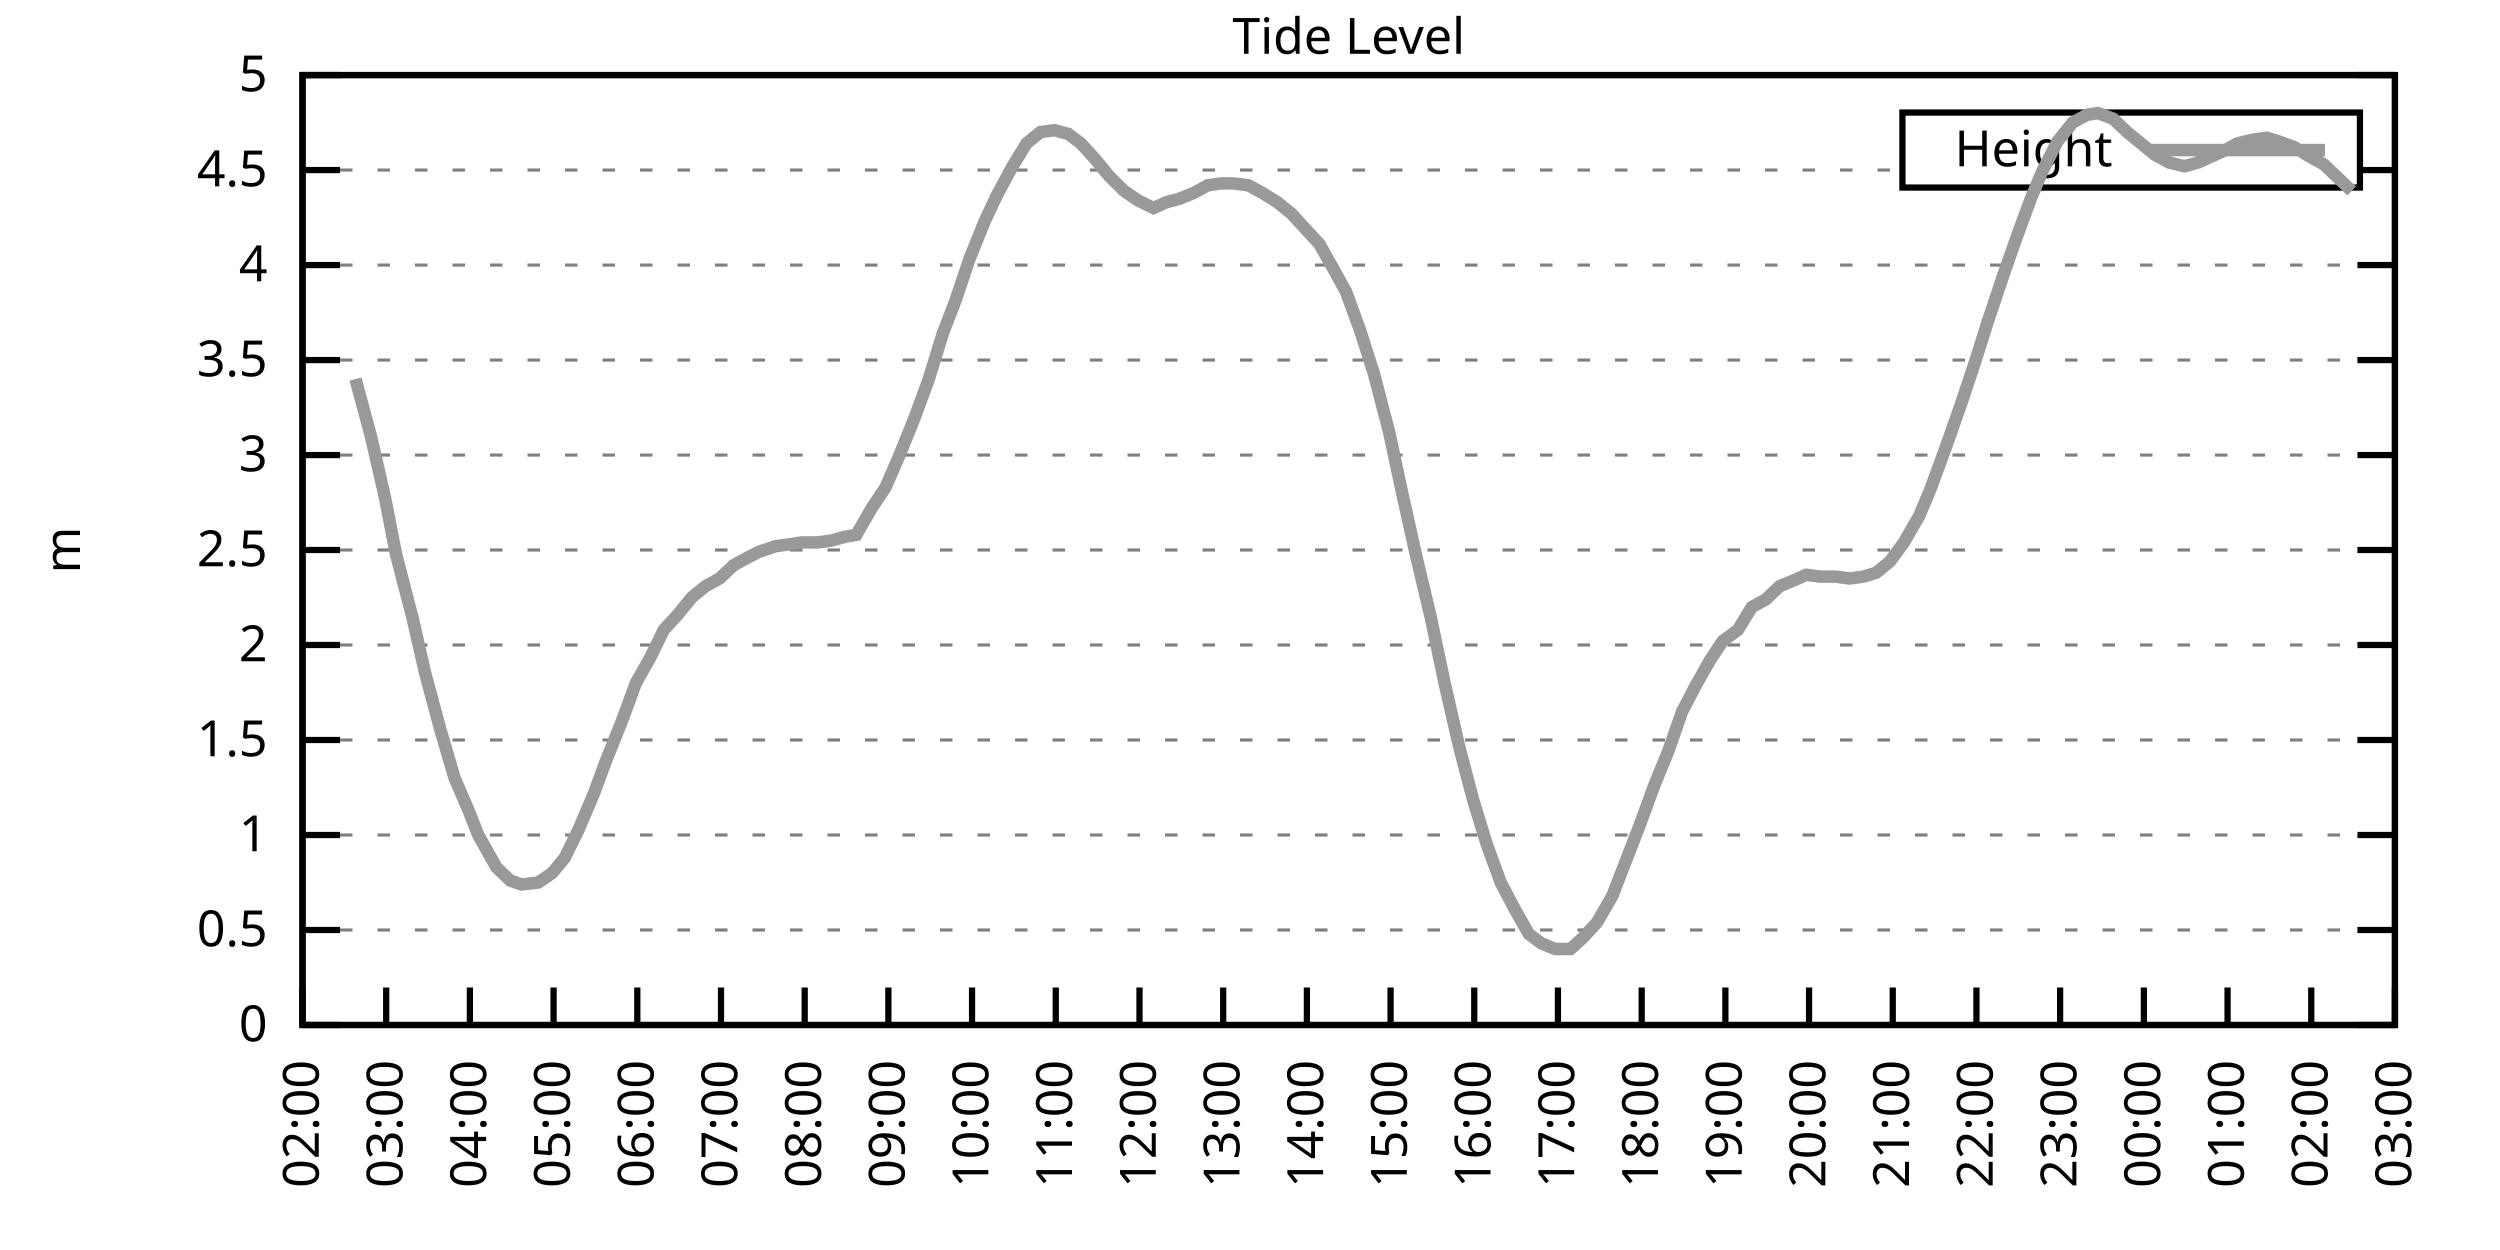
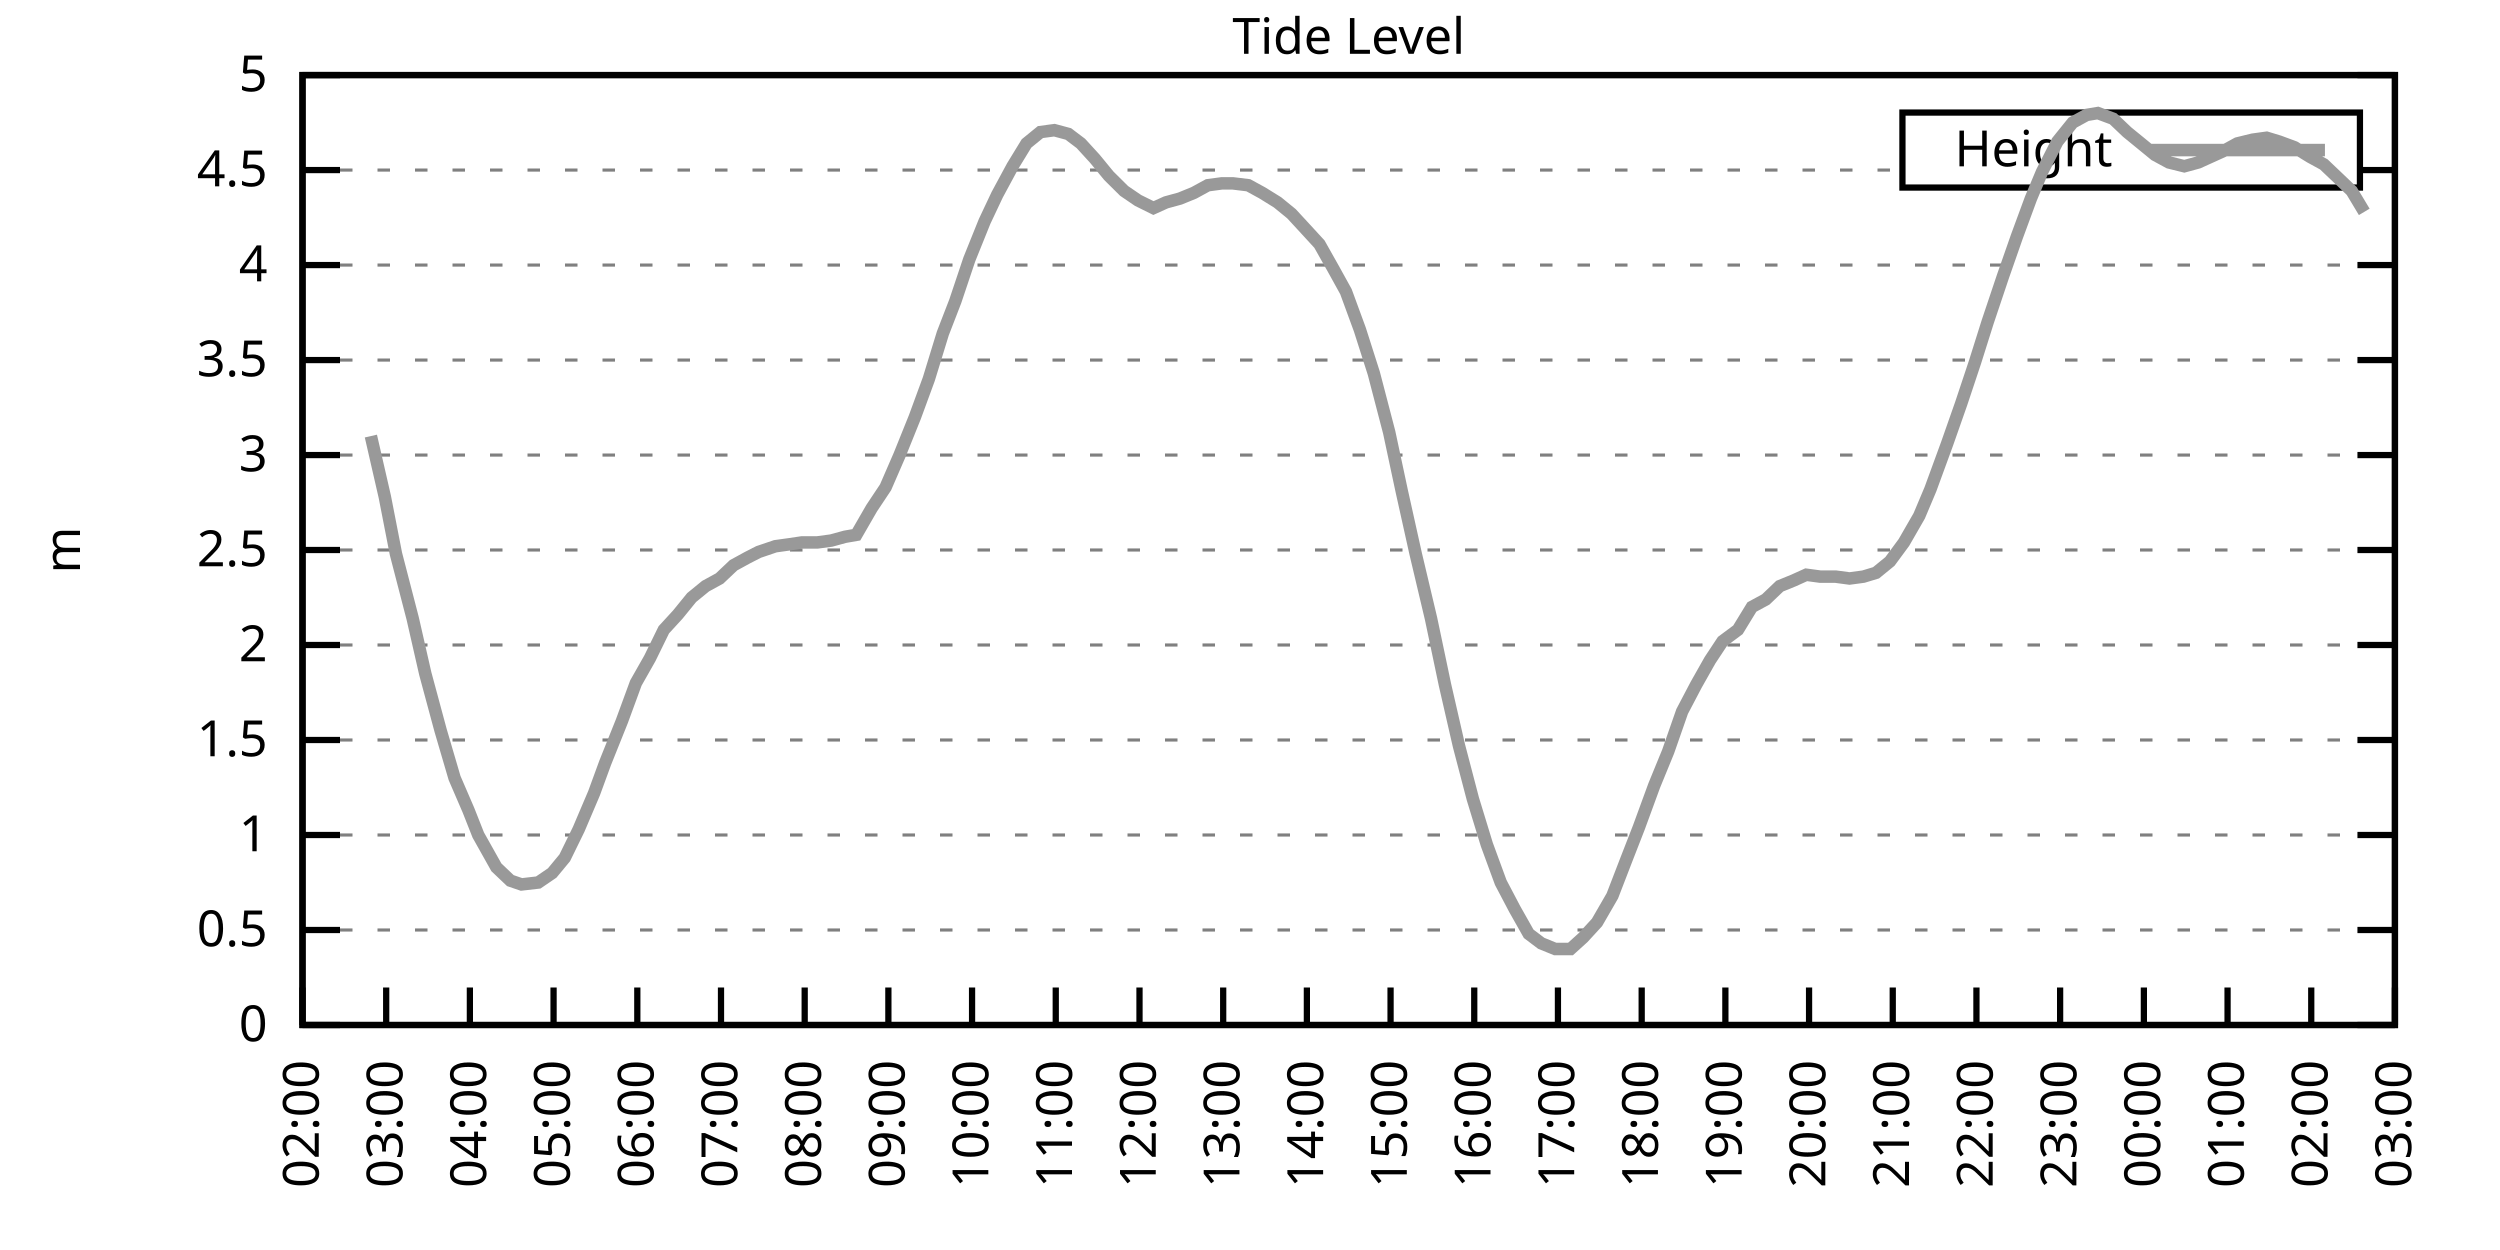
<svg xmlns="http://www.w3.org/2000/svg" xmlns:xlink="http://www.w3.org/1999/xlink" width="400" height="200" viewBox="0 0 400 200">
  <g id="gnuplot_canvas">
    <rect x="0" y="0" width="400" height="200" fill="none" />
    <defs>
      <circle id="gpDot" r="0.5" stroke-width="0.5" stroke="currentColor" />
      <path id="gpPt0" stroke-width="0.333" stroke="currentColor" d="M-1,0 h2 M0,-1 v2" />
      <path id="gpPt1" stroke-width="0.333" stroke="currentColor" d="M-1,-1 L1,1 M1,-1 L-1,1" />
      <path id="gpPt2" stroke-width="0.333" stroke="currentColor" d="M-1,0 L1,0 M0,-1 L0,1 M-1,-1 L1,1 M-1,1 L1,-1" />
      <rect id="gpPt3" stroke-width="0.333" stroke="currentColor" x="-1" y="-1" width="2" height="2" />
      <rect id="gpPt4" stroke-width="0.333" stroke="currentColor" fill="currentColor" x="-1" y="-1" width="2" height="2" />
      <circle id="gpPt5" stroke-width="0.333" stroke="currentColor" cx="0" cy="0" r="1" />
      <use xlink:href="#gpPt5" id="gpPt6" fill="currentColor" stroke="none" />
      <path id="gpPt7" stroke-width="0.333" stroke="currentColor" d="M0,-1.33 L-1.33,0.67 L1.33,0.67 z" />
      <use xlink:href="#gpPt7" id="gpPt8" fill="currentColor" stroke="none" />
      <use xlink:href="#gpPt7" id="gpPt9" stroke="currentColor" transform="rotate(180)" />
      <use xlink:href="#gpPt9" id="gpPt10" fill="currentColor" stroke="none" />
      <use xlink:href="#gpPt3" id="gpPt11" stroke="currentColor" transform="rotate(45)" />
      <use xlink:href="#gpPt11" id="gpPt12" fill="currentColor" stroke="none" />
      <path id="gpPt13" stroke-width="0.333" stroke="currentColor" d="M0,1.330 L1.265,0.411 L0.782,-1.067 L-0.782,-1.076 L-1.265,0.411 z" />
      <use xlink:href="#gpPt13" id="gpPt14" fill="currentColor" stroke="none" />
      <filter id="textbox" filterUnits="objectBoundingBox" x="0" y="0" height="1" width="1">
        <feFlood flood-color="white" flood-opacity="1" result="bgnd" />
        <feComposite in="SourceGraphic" in2="bgnd" operator="atop" />
      </filter>
      <filter id="greybox" filterUnits="objectBoundingBox" x="0" y="0" height="1" width="1">
        <feFlood flood-color="lightgrey" flood-opacity="1" result="grey" />
        <feComposite in="SourceGraphic" in2="grey" operator="atop" />
      </filter>
    </defs>
    <g fill="none" color="white" stroke="currentColor" stroke-width="1.00" stroke-linecap="butt" stroke-linejoin="miter">
</g>
    <g fill="none" color="black" stroke="currentColor" stroke-width="1.00" stroke-linecap="butt" stroke-linejoin="miter">
      <g stroke="none" shape-rendering="crispEdges">
        <polygon fill="rgb(255, 255, 255)" points="48.40,164.00 383.18,164.00 383.18,12.02 48.40,12.02 " />
      </g>
    </g>
    <g fill="none" color="black" stroke="currentColor" stroke-width="1.00" stroke-linecap="butt" stroke-linejoin="miter">
</g>
    <g fill="none" color="black" stroke="black" stroke-width="0.50" stroke-linecap="butt" stroke-linejoin="miter">
</g>
    <g fill="none" color="gray" stroke="currentColor" stroke-width="0.50" stroke-linecap="butt" stroke-linejoin="miter">
      <path stroke="gray" stroke-dasharray="2,4" class="gridline" d="M48.40,164.00 L383.19,164.00  " />
    </g>
    <g fill="none" color="gray" stroke="gray" stroke-width="1.00" stroke-linecap="butt" stroke-linejoin="miter">
</g>
    <g fill="none" color="black" stroke="currentColor" stroke-width="1.00" stroke-linecap="butt" stroke-linejoin="miter">
      <path stroke="black" d="M48.40,164.00 L54.40,164.00 M383.19,164.00 L377.19,164.00  " />
      <g transform="translate(42.80,166.60)" stroke="none" fill="black" font-family="Sans" font-size="8.00" text-anchor="end">
        <text>
          <tspan font-family="Sans"> 0</tspan>
        </text>
      </g>
    </g>
    <g fill="none" color="black" stroke="currentColor" stroke-width="1.00" stroke-linecap="butt" stroke-linejoin="miter">
</g>
    <g fill="none" color="black" stroke="black" stroke-width="0.50" stroke-linecap="butt" stroke-linejoin="miter">
</g>
    <g fill="none" color="gray" stroke="currentColor" stroke-width="0.50" stroke-linecap="butt" stroke-linejoin="miter">
      <path stroke="gray" stroke-dasharray="2,4" class="gridline" d="M48.40,148.80 L383.19,148.80  " />
    </g>
    <g fill="none" color="gray" stroke="gray" stroke-width="1.00" stroke-linecap="butt" stroke-linejoin="miter">
</g>
    <g fill="none" color="black" stroke="currentColor" stroke-width="1.00" stroke-linecap="butt" stroke-linejoin="miter">
      <path stroke="black" d="M48.40,148.80 L54.40,148.80 M383.19,148.80 L377.19,148.80  " />
      <g transform="translate(42.80,151.40)" stroke="none" fill="black" font-family="Sans" font-size="8.00" text-anchor="end">
        <text>
          <tspan font-family="Sans"> 0.5</tspan>
        </text>
      </g>
    </g>
    <g fill="none" color="black" stroke="currentColor" stroke-width="1.00" stroke-linecap="butt" stroke-linejoin="miter">
</g>
    <g fill="none" color="black" stroke="black" stroke-width="0.50" stroke-linecap="butt" stroke-linejoin="miter">
</g>
    <g fill="none" color="gray" stroke="currentColor" stroke-width="0.50" stroke-linecap="butt" stroke-linejoin="miter">
      <path stroke="gray" stroke-dasharray="2,4" class="gridline" d="M48.40,133.60 L383.19,133.60  " />
    </g>
    <g fill="none" color="gray" stroke="gray" stroke-width="1.00" stroke-linecap="butt" stroke-linejoin="miter">
</g>
    <g fill="none" color="black" stroke="currentColor" stroke-width="1.00" stroke-linecap="butt" stroke-linejoin="miter">
      <path stroke="black" d="M48.40,133.60 L54.40,133.60 M383.19,133.60 L377.19,133.60  " />
      <g transform="translate(42.80,136.20)" stroke="none" fill="black" font-family="Sans" font-size="8.00" text-anchor="end">
        <text>
          <tspan font-family="Sans"> 1</tspan>
        </text>
      </g>
    </g>
    <g fill="none" color="black" stroke="currentColor" stroke-width="1.00" stroke-linecap="butt" stroke-linejoin="miter">
</g>
    <g fill="none" color="black" stroke="black" stroke-width="0.50" stroke-linecap="butt" stroke-linejoin="miter">
</g>
    <g fill="none" color="gray" stroke="currentColor" stroke-width="0.50" stroke-linecap="butt" stroke-linejoin="miter">
      <path stroke="gray" stroke-dasharray="2,4" class="gridline" d="M48.40,118.40 L383.19,118.40  " />
    </g>
    <g fill="none" color="gray" stroke="gray" stroke-width="1.00" stroke-linecap="butt" stroke-linejoin="miter">
</g>
    <g fill="none" color="black" stroke="currentColor" stroke-width="1.00" stroke-linecap="butt" stroke-linejoin="miter">
      <path stroke="black" d="M48.40,118.40 L54.40,118.40 M383.19,118.40 L377.19,118.40  " />
      <g transform="translate(42.80,121.00)" stroke="none" fill="black" font-family="Sans" font-size="8.00" text-anchor="end">
        <text>
          <tspan font-family="Sans"> 1.5</tspan>
        </text>
      </g>
    </g>
    <g fill="none" color="black" stroke="currentColor" stroke-width="1.00" stroke-linecap="butt" stroke-linejoin="miter">
</g>
    <g fill="none" color="black" stroke="black" stroke-width="0.50" stroke-linecap="butt" stroke-linejoin="miter">
</g>
    <g fill="none" color="gray" stroke="currentColor" stroke-width="0.50" stroke-linecap="butt" stroke-linejoin="miter">
      <path stroke="gray" stroke-dasharray="2,4" class="gridline" d="M48.40,103.20 L383.19,103.20  " />
    </g>
    <g fill="none" color="gray" stroke="gray" stroke-width="1.00" stroke-linecap="butt" stroke-linejoin="miter">
</g>
    <g fill="none" color="black" stroke="currentColor" stroke-width="1.00" stroke-linecap="butt" stroke-linejoin="miter">
      <path stroke="black" d="M48.40,103.20 L54.40,103.20 M383.19,103.20 L377.19,103.20  " />
      <g transform="translate(42.80,105.80)" stroke="none" fill="black" font-family="Sans" font-size="8.00" text-anchor="end">
        <text>
          <tspan font-family="Sans"> 2</tspan>
        </text>
      </g>
    </g>
    <g fill="none" color="black" stroke="currentColor" stroke-width="1.00" stroke-linecap="butt" stroke-linejoin="miter">
</g>
    <g fill="none" color="black" stroke="black" stroke-width="0.50" stroke-linecap="butt" stroke-linejoin="miter">
</g>
    <g fill="none" color="gray" stroke="currentColor" stroke-width="0.50" stroke-linecap="butt" stroke-linejoin="miter">
      <path stroke="gray" stroke-dasharray="2,4" class="gridline" d="M48.40,88.00 L383.19,88.00  " />
    </g>
    <g fill="none" color="gray" stroke="gray" stroke-width="1.00" stroke-linecap="butt" stroke-linejoin="miter">
</g>
    <g fill="none" color="black" stroke="currentColor" stroke-width="1.00" stroke-linecap="butt" stroke-linejoin="miter">
      <path stroke="black" d="M48.40,88.00 L54.40,88.00 M383.19,88.00 L377.19,88.00  " />
      <g transform="translate(42.80,90.60)" stroke="none" fill="black" font-family="Sans" font-size="8.00" text-anchor="end">
        <text>
          <tspan font-family="Sans"> 2.5</tspan>
        </text>
      </g>
    </g>
    <g fill="none" color="black" stroke="currentColor" stroke-width="1.00" stroke-linecap="butt" stroke-linejoin="miter">
</g>
    <g fill="none" color="black" stroke="black" stroke-width="0.50" stroke-linecap="butt" stroke-linejoin="miter">
</g>
    <g fill="none" color="gray" stroke="currentColor" stroke-width="0.50" stroke-linecap="butt" stroke-linejoin="miter">
      <path stroke="gray" stroke-dasharray="2,4" class="gridline" d="M48.40,72.81 L383.19,72.81  " />
    </g>
    <g fill="none" color="gray" stroke="gray" stroke-width="1.00" stroke-linecap="butt" stroke-linejoin="miter">
</g>
    <g fill="none" color="black" stroke="currentColor" stroke-width="1.00" stroke-linecap="butt" stroke-linejoin="miter">
      <path stroke="black" d="M48.40,72.81 L54.40,72.81 M383.19,72.81 L377.19,72.81  " />
      <g transform="translate(42.80,75.41)" stroke="none" fill="black" font-family="Sans" font-size="8.00" text-anchor="end">
        <text>
          <tspan font-family="Sans"> 3</tspan>
        </text>
      </g>
    </g>
    <g fill="none" color="black" stroke="currentColor" stroke-width="1.00" stroke-linecap="butt" stroke-linejoin="miter">
</g>
    <g fill="none" color="black" stroke="black" stroke-width="0.50" stroke-linecap="butt" stroke-linejoin="miter">
</g>
    <g fill="none" color="gray" stroke="currentColor" stroke-width="0.50" stroke-linecap="butt" stroke-linejoin="miter">
      <path stroke="gray" stroke-dasharray="2,4" class="gridline" d="M48.40,57.61 L383.19,57.61  " />
    </g>
    <g fill="none" color="gray" stroke="gray" stroke-width="1.00" stroke-linecap="butt" stroke-linejoin="miter">
</g>
    <g fill="none" color="black" stroke="currentColor" stroke-width="1.00" stroke-linecap="butt" stroke-linejoin="miter">
      <path stroke="black" d="M48.40,57.61 L54.40,57.61 M383.19,57.61 L377.19,57.61  " />
      <g transform="translate(42.80,60.21)" stroke="none" fill="black" font-family="Sans" font-size="8.00" text-anchor="end">
        <text>
          <tspan font-family="Sans"> 3.5</tspan>
        </text>
      </g>
    </g>
    <g fill="none" color="black" stroke="currentColor" stroke-width="1.00" stroke-linecap="butt" stroke-linejoin="miter">
</g>
    <g fill="none" color="black" stroke="black" stroke-width="0.50" stroke-linecap="butt" stroke-linejoin="miter">
</g>
    <g fill="none" color="gray" stroke="currentColor" stroke-width="0.50" stroke-linecap="butt" stroke-linejoin="miter">
      <path stroke="gray" stroke-dasharray="2,4" class="gridline" d="M48.40,42.41 L383.19,42.41  " />
    </g>
    <g fill="none" color="gray" stroke="gray" stroke-width="1.00" stroke-linecap="butt" stroke-linejoin="miter">
</g>
    <g fill="none" color="black" stroke="currentColor" stroke-width="1.00" stroke-linecap="butt" stroke-linejoin="miter">
      <path stroke="black" d="M48.40,42.41 L54.40,42.41 M383.19,42.41 L377.19,42.41  " />
      <g transform="translate(42.80,45.01)" stroke="none" fill="black" font-family="Sans" font-size="8.00" text-anchor="end">
        <text>
          <tspan font-family="Sans"> 4</tspan>
        </text>
      </g>
    </g>
    <g fill="none" color="black" stroke="currentColor" stroke-width="1.00" stroke-linecap="butt" stroke-linejoin="miter">
</g>
    <g fill="none" color="black" stroke="black" stroke-width="0.50" stroke-linecap="butt" stroke-linejoin="miter">
</g>
    <g fill="none" color="gray" stroke="currentColor" stroke-width="0.50" stroke-linecap="butt" stroke-linejoin="miter">
      <path stroke="gray" stroke-dasharray="2,4" class="gridline" d="M48.40,27.21 L304.39,27.21 M377.59,27.21 L383.19,27.21  " />
    </g>
    <g fill="none" color="gray" stroke="gray" stroke-width="1.00" stroke-linecap="butt" stroke-linejoin="miter">
</g>
    <g fill="none" color="black" stroke="currentColor" stroke-width="1.00" stroke-linecap="butt" stroke-linejoin="miter">
      <path stroke="black" d="M48.40,27.21 L54.40,27.21 M383.19,27.21 L377.19,27.21  " />
      <g transform="translate(42.80,29.81)" stroke="none" fill="black" font-family="Sans" font-size="8.00" text-anchor="end">
        <text>
          <tspan font-family="Sans"> 4.5</tspan>
        </text>
      </g>
    </g>
    <g fill="none" color="black" stroke="currentColor" stroke-width="1.00" stroke-linecap="butt" stroke-linejoin="miter">
</g>
    <g fill="none" color="black" stroke="black" stroke-width="0.50" stroke-linecap="butt" stroke-linejoin="miter">
</g>
    <g fill="none" color="gray" stroke="currentColor" stroke-width="0.50" stroke-linecap="butt" stroke-linejoin="miter">
      <path stroke="gray" stroke-dasharray="2,4" class="gridline" d="M48.40,12.01 L383.19,12.01  " />
    </g>
    <g fill="none" color="gray" stroke="gray" stroke-width="1.00" stroke-linecap="butt" stroke-linejoin="miter">
</g>
    <g fill="none" color="black" stroke="currentColor" stroke-width="1.00" stroke-linecap="butt" stroke-linejoin="miter">
      <path stroke="black" d="M48.40,12.01 L54.40,12.01 M383.19,12.01 L377.19,12.01  " />
      <g transform="translate(42.80,14.61)" stroke="none" fill="black" font-family="Sans" font-size="8.00" text-anchor="end">
        <text>
          <tspan font-family="Sans"> 5</tspan>
        </text>
      </g>
    </g>
    <g fill="none" color="black" stroke="currentColor" stroke-width="1.00" stroke-linecap="butt" stroke-linejoin="miter">
      <path stroke="black" d="M48.40,164.00 L48.40,158.00  " />
      <g transform="translate(51.00,169.60) rotate(270.00)" stroke="none" fill="black" font-family="Sans" font-size="8.00" text-anchor="end">
        <text>
          <tspan font-family="Sans">02:00</tspan>
        </text>
      </g>
    </g>
    <g fill="none" color="black" stroke="currentColor" stroke-width="1.00" stroke-linecap="butt" stroke-linejoin="miter">
      <path stroke="black" d="M61.79,164.00 L61.79,158.00  " />
      <g transform="translate(64.39,169.60) rotate(270.00)" stroke="none" fill="black" font-family="Sans" font-size="8.00" text-anchor="end">
        <text>
          <tspan font-family="Sans">03:00</tspan>
        </text>
      </g>
    </g>
    <g fill="none" color="black" stroke="currentColor" stroke-width="1.00" stroke-linecap="butt" stroke-linejoin="miter">
      <path stroke="black" d="M75.18,164.00 L75.18,158.00  " />
      <g transform="translate(77.78,169.60) rotate(270.00)" stroke="none" fill="black" font-family="Sans" font-size="8.00" text-anchor="end">
        <text>
          <tspan font-family="Sans">04:00</tspan>
        </text>
      </g>
    </g>
    <g fill="none" color="black" stroke="currentColor" stroke-width="1.00" stroke-linecap="butt" stroke-linejoin="miter">
      <path stroke="black" d="M88.57,164.00 L88.57,158.00  " />
      <g transform="translate(91.17,169.60) rotate(270.00)" stroke="none" fill="black" font-family="Sans" font-size="8.00" text-anchor="end">
        <text>
          <tspan font-family="Sans">05:00</tspan>
        </text>
      </g>
    </g>
    <g fill="none" color="black" stroke="currentColor" stroke-width="1.00" stroke-linecap="butt" stroke-linejoin="miter">
      <path stroke="black" d="M101.97,164.00 L101.97,158.00  " />
      <g transform="translate(104.57,169.60) rotate(270.00)" stroke="none" fill="black" font-family="Sans" font-size="8.00" text-anchor="end">
        <text>
          <tspan font-family="Sans">06:00</tspan>
        </text>
      </g>
    </g>
    <g fill="none" color="black" stroke="currentColor" stroke-width="1.00" stroke-linecap="butt" stroke-linejoin="miter">
      <path stroke="black" d="M115.36,164.00 L115.36,158.00  " />
      <g transform="translate(117.96,169.60) rotate(270.00)" stroke="none" fill="black" font-family="Sans" font-size="8.00" text-anchor="end">
        <text>
          <tspan font-family="Sans">07:00</tspan>
        </text>
      </g>
    </g>
    <g fill="none" color="black" stroke="currentColor" stroke-width="1.00" stroke-linecap="butt" stroke-linejoin="miter">
      <path stroke="black" d="M128.75,164.00 L128.75,158.00  " />
      <g transform="translate(131.35,169.60) rotate(270.00)" stroke="none" fill="black" font-family="Sans" font-size="8.00" text-anchor="end">
        <text>
          <tspan font-family="Sans">08:00</tspan>
        </text>
      </g>
    </g>
    <g fill="none" color="black" stroke="currentColor" stroke-width="1.00" stroke-linecap="butt" stroke-linejoin="miter">
      <path stroke="black" d="M142.14,164.00 L142.14,158.00  " />
      <g transform="translate(144.74,169.60) rotate(270.00)" stroke="none" fill="black" font-family="Sans" font-size="8.00" text-anchor="end">
        <text>
          <tspan font-family="Sans">09:00</tspan>
        </text>
      </g>
    </g>
    <g fill="none" color="black" stroke="currentColor" stroke-width="1.00" stroke-linecap="butt" stroke-linejoin="miter">
      <path stroke="black" d="M155.53,164.00 L155.53,158.00  " />
      <g transform="translate(158.13,169.60) rotate(270.00)" stroke="none" fill="black" font-family="Sans" font-size="8.00" text-anchor="end">
        <text>
          <tspan font-family="Sans">10:00</tspan>
        </text>
      </g>
    </g>
    <g fill="none" color="black" stroke="currentColor" stroke-width="1.00" stroke-linecap="butt" stroke-linejoin="miter">
      <path stroke="black" d="M168.92,164.00 L168.92,158.00  " />
      <g transform="translate(171.52,169.60) rotate(270.00)" stroke="none" fill="black" font-family="Sans" font-size="8.00" text-anchor="end">
        <text>
          <tspan font-family="Sans">11:00</tspan>
        </text>
      </g>
    </g>
    <g fill="none" color="black" stroke="currentColor" stroke-width="1.00" stroke-linecap="butt" stroke-linejoin="miter">
      <path stroke="black" d="M182.32,164.00 L182.32,158.00  " />
      <g transform="translate(184.92,169.60) rotate(270.00)" stroke="none" fill="black" font-family="Sans" font-size="8.00" text-anchor="end">
        <text>
          <tspan font-family="Sans">12:00</tspan>
        </text>
      </g>
    </g>
    <g fill="none" color="black" stroke="currentColor" stroke-width="1.00" stroke-linecap="butt" stroke-linejoin="miter">
      <path stroke="black" d="M195.71,164.00 L195.71,158.00  " />
      <g transform="translate(198.31,169.60) rotate(270.00)" stroke="none" fill="black" font-family="Sans" font-size="8.00" text-anchor="end">
        <text>
          <tspan font-family="Sans">13:00</tspan>
        </text>
      </g>
    </g>
    <g fill="none" color="black" stroke="currentColor" stroke-width="1.00" stroke-linecap="butt" stroke-linejoin="miter">
      <path stroke="black" d="M209.10,164.00 L209.10,158.00  " />
      <g transform="translate(211.70,169.60) rotate(270.00)" stroke="none" fill="black" font-family="Sans" font-size="8.00" text-anchor="end">
        <text>
          <tspan font-family="Sans">14:00</tspan>
        </text>
      </g>
    </g>
    <g fill="none" color="black" stroke="currentColor" stroke-width="1.00" stroke-linecap="butt" stroke-linejoin="miter">
      <path stroke="black" d="M222.49,164.00 L222.49,158.00  " />
      <g transform="translate(225.09,169.60) rotate(270.00)" stroke="none" fill="black" font-family="Sans" font-size="8.00" text-anchor="end">
        <text>
          <tspan font-family="Sans">15:00</tspan>
        </text>
      </g>
    </g>
    <g fill="none" color="black" stroke="currentColor" stroke-width="1.00" stroke-linecap="butt" stroke-linejoin="miter">
      <path stroke="black" d="M235.88,164.00 L235.88,158.00  " />
      <g transform="translate(238.48,169.60) rotate(270.00)" stroke="none" fill="black" font-family="Sans" font-size="8.00" text-anchor="end">
        <text>
          <tspan font-family="Sans">16:00</tspan>
        </text>
      </g>
    </g>
    <g fill="none" color="black" stroke="currentColor" stroke-width="1.00" stroke-linecap="butt" stroke-linejoin="miter">
      <path stroke="black" d="M249.27,164.00 L249.27,158.00  " />
      <g transform="translate(251.87,169.60) rotate(270.00)" stroke="none" fill="black" font-family="Sans" font-size="8.00" text-anchor="end">
        <text>
          <tspan font-family="Sans">17:00</tspan>
        </text>
      </g>
    </g>
    <g fill="none" color="black" stroke="currentColor" stroke-width="1.00" stroke-linecap="butt" stroke-linejoin="miter">
      <path stroke="black" d="M262.67,164.00 L262.67,158.00  " />
      <g transform="translate(265.27,169.60) rotate(270.00)" stroke="none" fill="black" font-family="Sans" font-size="8.00" text-anchor="end">
        <text>
          <tspan font-family="Sans">18:00</tspan>
        </text>
      </g>
    </g>
    <g fill="none" color="black" stroke="currentColor" stroke-width="1.00" stroke-linecap="butt" stroke-linejoin="miter">
      <path stroke="black" d="M276.06,164.00 L276.06,158.00  " />
      <g transform="translate(278.66,169.60) rotate(270.00)" stroke="none" fill="black" font-family="Sans" font-size="8.00" text-anchor="end">
        <text>
          <tspan font-family="Sans">19:00</tspan>
        </text>
      </g>
    </g>
    <g fill="none" color="black" stroke="currentColor" stroke-width="1.00" stroke-linecap="butt" stroke-linejoin="miter">
      <path stroke="black" d="M289.45,164.00 L289.45,158.00  " />
      <g transform="translate(292.05,169.60) rotate(270.00)" stroke="none" fill="black" font-family="Sans" font-size="8.00" text-anchor="end">
        <text>
          <tspan font-family="Sans">20:00</tspan>
        </text>
      </g>
    </g>
    <g fill="none" color="black" stroke="currentColor" stroke-width="1.00" stroke-linecap="butt" stroke-linejoin="miter">
      <path stroke="black" d="M302.84,164.00 L302.84,158.00  " />
      <g transform="translate(305.44,169.60) rotate(270.00)" stroke="none" fill="black" font-family="Sans" font-size="8.00" text-anchor="end">
        <text>
          <tspan font-family="Sans">21:00</tspan>
        </text>
      </g>
    </g>
    <g fill="none" color="black" stroke="currentColor" stroke-width="1.00" stroke-linecap="butt" stroke-linejoin="miter">
      <path stroke="black" d="M316.23,164.00 L316.23,158.00  " />
      <g transform="translate(318.83,169.60) rotate(270.00)" stroke="none" fill="black" font-family="Sans" font-size="8.00" text-anchor="end">
        <text>
          <tspan font-family="Sans">22:00</tspan>
        </text>
      </g>
    </g>
    <g fill="none" color="black" stroke="currentColor" stroke-width="1.00" stroke-linecap="butt" stroke-linejoin="miter">
      <path stroke="black" d="M329.62,164.00 L329.62,158.00  " />
      <g transform="translate(332.22,169.60) rotate(270.00)" stroke="none" fill="black" font-family="Sans" font-size="8.00" text-anchor="end">
        <text>
          <tspan font-family="Sans">23:00</tspan>
        </text>
      </g>
    </g>
    <g fill="none" color="black" stroke="currentColor" stroke-width="1.00" stroke-linecap="butt" stroke-linejoin="miter">
      <path stroke="black" d="M343.02,164.00 L343.02,158.00  " />
      <g transform="translate(345.62,169.60) rotate(270.00)" stroke="none" fill="black" font-family="Sans" font-size="8.00" text-anchor="end">
        <text>
          <tspan font-family="Sans">00:00</tspan>
        </text>
      </g>
    </g>
    <g fill="none" color="black" stroke="currentColor" stroke-width="1.00" stroke-linecap="butt" stroke-linejoin="miter">
      <path stroke="black" d="M356.41,164.00 L356.41,158.00  " />
      <g transform="translate(359.01,169.60) rotate(270.00)" stroke="none" fill="black" font-family="Sans" font-size="8.00" text-anchor="end">
        <text>
          <tspan font-family="Sans">01:00</tspan>
        </text>
      </g>
    </g>
    <g fill="none" color="black" stroke="currentColor" stroke-width="1.00" stroke-linecap="butt" stroke-linejoin="miter">
      <path stroke="black" d="M369.80,164.00 L369.80,158.00  " />
      <g transform="translate(372.40,169.60) rotate(270.00)" stroke="none" fill="black" font-family="Sans" font-size="8.00" text-anchor="end">
        <text>
          <tspan font-family="Sans">02:00</tspan>
        </text>
      </g>
    </g>
    <g fill="none" color="black" stroke="currentColor" stroke-width="1.00" stroke-linecap="butt" stroke-linejoin="miter">
      <path stroke="black" d="M383.19,164.00 L383.19,158.00  " />
      <g transform="translate(385.79,169.60) rotate(270.00)" stroke="none" fill="black" font-family="Sans" font-size="8.00" text-anchor="end">
        <text>
          <tspan font-family="Sans">03:00</tspan>
        </text>
      </g>
    </g>
    <g fill="none" color="black" stroke="currentColor" stroke-width="1.00" stroke-linecap="butt" stroke-linejoin="miter">
</g>
    <g fill="none" color="black" stroke="currentColor" stroke-width="1.00" stroke-linecap="butt" stroke-linejoin="miter">
      <path stroke="black" d="M48.40,12.01 L48.40,164.00 L383.19,164.00 L383.19,12.01 L48.40,12.01 Z  " />
    </g>
    <g fill="none" color="black" stroke="currentColor" stroke-width="1.00" stroke-linecap="butt" stroke-linejoin="miter">
</g>
    <g fill="none" color="black" stroke="currentColor" stroke-width="1.00" stroke-linecap="butt" stroke-linejoin="miter">
      <path stroke="black" d="M304.39,30.01 L304.39,18.01 L377.59,18.01 L377.59,30.01 L304.39,30.01 Z  " />
    </g>
    <g id="Tide_level_plot_1">
      <g fill="none" color="white" stroke="black" stroke-width="2.00" stroke-linecap="butt" stroke-linejoin="miter">
</g>
      <g fill="none" color="black" stroke="currentColor" stroke-width="2.00" stroke-linecap="butt" stroke-linejoin="miter">
        <g transform="translate(337.99,26.61)" stroke="none" fill="black" font-family="Sans" font-size="8.00" text-anchor="end">
          <text>
            <tspan font-family="Sans">Height</tspan>
          </text>
        </g>
      </g>
      <g fill="none" color="black" stroke="currentColor" stroke-width="2.00" stroke-linecap="butt" stroke-linejoin="miter">
-         <path stroke="rgb(153, 153, 153)" d="M343.59,24.01 L371.99,24.01 M56.88,60.65 L59.34,69.77 L61.57,79.49 L63.35,88.61 L66.03,98.95 L68.04,107.76   L70.50,116.88 L72.73,124.48 L74.96,129.65 L76.52,133.60 L79.42,138.77 L81.66,140.90 L83.44,141.51 L86.12,141.20   L88.35,139.68 L90.36,137.25 L92.59,132.69 L95.05,126.91 L96.83,122.05 L99.51,115.36 L101.74,109.28 L103.98,105.33   L106.21,100.77 L108.44,98.34 L110.67,95.60 L112.90,93.78 L115.13,92.56 L117.37,90.44 L119.60,89.22 L121.38,88.31   L124.06,87.40 L126.29,87.09 L128.30,86.79 L130.76,86.79 L132.99,86.49 L135.22,85.88 L137.01,85.57 L139.46,81.32   L141.69,77.97 L143.93,72.81 L146.38,66.73 L148.61,60.65 L150.85,53.35 L152.85,48.18 L155.09,41.50 L157.54,35.42   L159.55,31.16 L162.01,26.60 L164.24,22.95 L166.47,21.13 L168.70,20.83 L170.93,21.43 L172.94,22.95 L175.17,25.39   L177.41,28.12 L179.86,30.55 L182.09,32.07 L184.55,33.29 L186.56,32.38 L188.79,31.77 L191.02,30.86 L193.25,29.64   L195.48,29.34 L197.27,29.34 L199.73,29.64 L201.96,30.86 L204.41,32.38 L206.64,34.20 L208.88,36.63 L211.11,39.06   L213.34,43.02 L215.35,46.66 L217.58,52.74 L219.81,59.73 L222.27,69.16 L224.28,78.58 L226.51,88.61 L228.96,98.95   L231.20,109.59 L233.43,119.31 L235.66,127.83 L237.89,135.12 L240.12,141.20 L242.36,145.46 L244.59,149.41 L246.60,150.93   L248.83,151.84 L251.28,151.84 L253.29,150.02 L255.52,147.59 L257.98,143.33 L260.21,137.55 L262.22,132.39 L264.67,125.70   L266.91,120.23 L269.14,113.84 L271.37,109.59 L273.60,105.64 L275.61,102.60 L278.07,100.77 L280.30,97.12 L282.53,95.91   L284.76,93.78 L286.99,92.87 L289.00,91.96 L291.23,92.26 L293.69,92.26 L295.92,92.56 L298.15,92.26 L300.16,91.65   L302.39,89.83 L304.63,86.79 L307.08,82.53 L308.87,78.28 L311.54,70.98 L313.78,64.60 L316.01,57.91 L318.02,51.53   L320.47,44.23 L322.70,37.85 L324.94,31.77 L326.72,27.51 L329.18,22.65 L331.63,19.61 L333.86,18.39 L335.65,18.09   L338.10,19.00 L340.34,21.13 L342.57,22.95 L344.80,24.78 L347.03,25.99 L349.49,26.60 L351.72,25.99 L353.73,25.08   L355.74,24.17 L357.97,22.95 L360.42,22.35 L362.66,22.04 L364.66,22.65 L367.12,23.56 L369.58,25.08 L371.81,26.30   L374.04,28.42 L376.27,30.55  " />
+         <path stroke="rgb(153, 153, 153)" d="M343.59,24.01 L371.99,24.01 M59.34,69.77 L61.57,79.49 L63.35,88.61 L66.03,98.95 L68.04,107.76 L70.50,116.88   L72.73,124.48 L74.96,129.65 L76.52,133.60 L79.42,138.77 L81.66,140.90 L83.44,141.51 L86.12,141.20 L88.35,139.68   L90.36,137.25 L92.59,132.69 L95.05,126.91 L96.83,122.05 L99.51,115.36 L101.74,109.28 L103.98,105.33 L106.21,100.77   L108.44,98.34 L110.67,95.60 L112.90,93.78 L115.13,92.56 L117.37,90.44 L119.60,89.22 L121.38,88.31 L124.06,87.40   L126.29,87.09 L128.30,86.79 L130.76,86.79 L132.99,86.49 L135.22,85.88 L137.01,85.57 L139.46,81.32 L141.69,77.97   L143.93,72.81 L146.38,66.73 L148.61,60.65 L150.85,53.35 L152.85,48.18 L155.09,41.50 L157.54,35.42 L159.55,31.16   L162.01,26.60 L164.24,22.95 L166.47,21.13 L168.70,20.83 L170.93,21.43 L172.94,22.95 L175.17,25.39 L177.41,28.12   L179.86,30.55 L182.09,32.07 L184.55,33.29 L186.56,32.38 L188.79,31.77 L191.02,30.86 L193.25,29.64 L195.48,29.34   L197.27,29.34 L199.73,29.64 L201.96,30.86 L204.41,32.38 L206.64,34.20 L208.88,36.63 L211.11,39.06 L213.34,43.02   L215.35,46.66 L217.58,52.74 L219.81,59.73 L222.27,69.16 L224.28,78.58 L226.51,88.61 L228.96,98.95 L231.20,109.59   L233.43,119.31 L235.66,127.83 L237.89,135.12 L240.12,141.20 L242.36,145.46 L244.59,149.41 L246.60,150.93 L248.83,151.84   L251.28,151.84 L253.29,150.02 L255.52,147.59 L257.98,143.33 L260.21,137.55 L262.22,132.39 L264.67,125.70 L266.91,120.23   L269.14,113.84 L271.37,109.59 L273.60,105.64 L275.61,102.60 L278.07,100.77 L280.30,97.12 L282.53,95.91 L284.76,93.78   L286.99,92.87 L289.00,91.96 L291.23,92.26 L293.69,92.26 L295.92,92.56 L298.15,92.26 L300.16,91.65 L302.39,89.83   L304.63,86.79 L307.08,82.53 L308.87,78.28 L311.54,70.98 L313.78,64.60 L316.01,57.91 L318.02,51.53 L320.47,44.23   L322.70,37.85 L324.94,31.77 L326.72,27.51 L329.18,22.65 L331.63,19.61 L333.86,18.39 L335.65,18.09 L338.10,19.00   L340.34,21.13 L342.57,22.95 L344.80,24.78 L347.03,25.99 L349.49,26.60 L351.72,25.99 L353.73,25.08 L355.74,24.17   L357.97,22.95 L360.42,22.35 L362.66,22.04 L364.66,22.65 L367.12,23.56 L369.58,25.08 L371.81,26.30 L374.04,28.42   L376.27,30.55 L378.28,33.90  " />
      </g>
    </g>
    <g fill="none" color="black" stroke="currentColor" stroke-width="2.00" stroke-linecap="butt" stroke-linejoin="miter">
</g>
    <g fill="none" color="black" stroke="black" stroke-width="1.00" stroke-linecap="butt" stroke-linejoin="miter">
</g>
    <g fill="none" color="black" stroke="currentColor" stroke-width="1.00" stroke-linecap="butt" stroke-linejoin="miter">
      <path stroke="black" d="M48.40,12.01 L48.40,164.00 L383.19,164.00 L383.19,12.01 L48.40,12.01 Z  " />
      <g transform="translate(12.80,88.01) rotate(270.00)" stroke="none" fill="black" font-family="Sans" font-size="8.00" text-anchor="middle">
        <text>
          <tspan font-family="Sans">m</tspan>
        </text>
      </g>
    </g>
    <g fill="none" color="black" stroke="currentColor" stroke-width="1.00" stroke-linecap="butt" stroke-linejoin="miter">
</g>
    <g fill="none" color="black" stroke="currentColor" stroke-width="1.00" stroke-linecap="butt" stroke-linejoin="miter">
      <g transform="translate(215.79,8.61)" stroke="none" fill="black" font-family="Sans" font-size="8.00" text-anchor="middle">
        <text>
          <tspan font-family="Sans">Tide Level</tspan>
        </text>
      </g>
    </g>
    <g fill="none" color="black" stroke="currentColor" stroke-width="1.00" stroke-linecap="butt" stroke-linejoin="miter">
</g>
  </g>
</svg>
